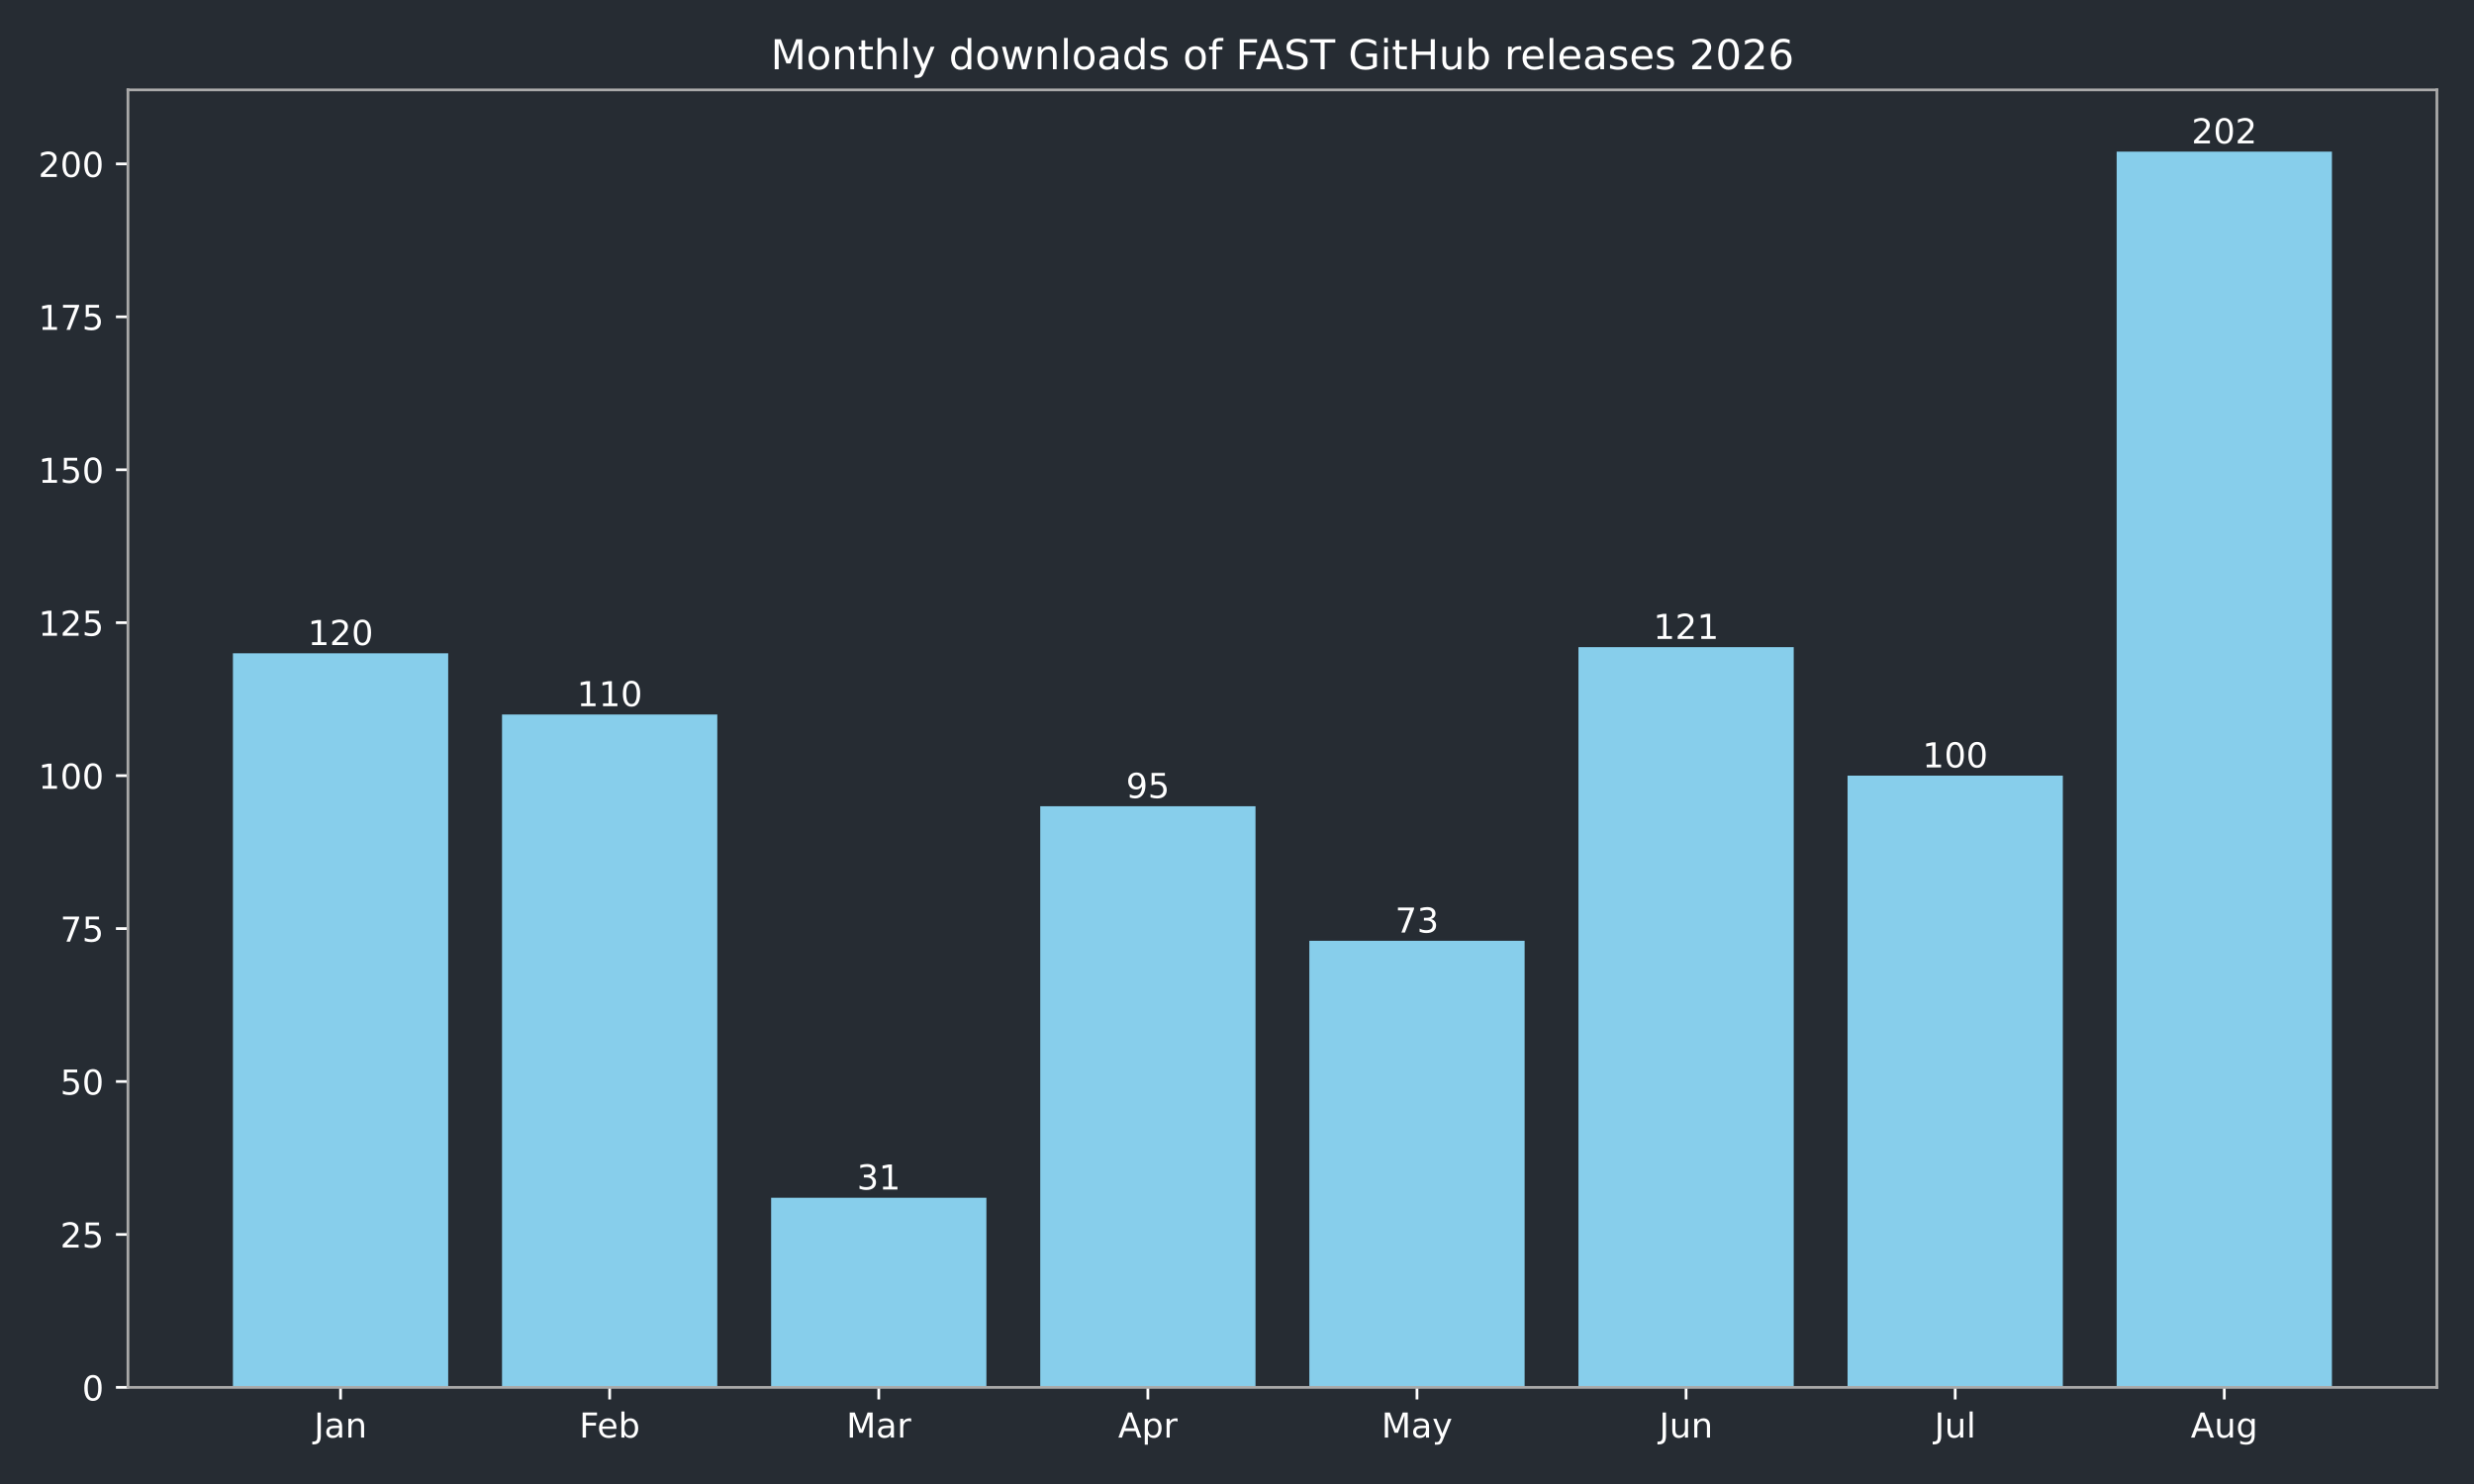
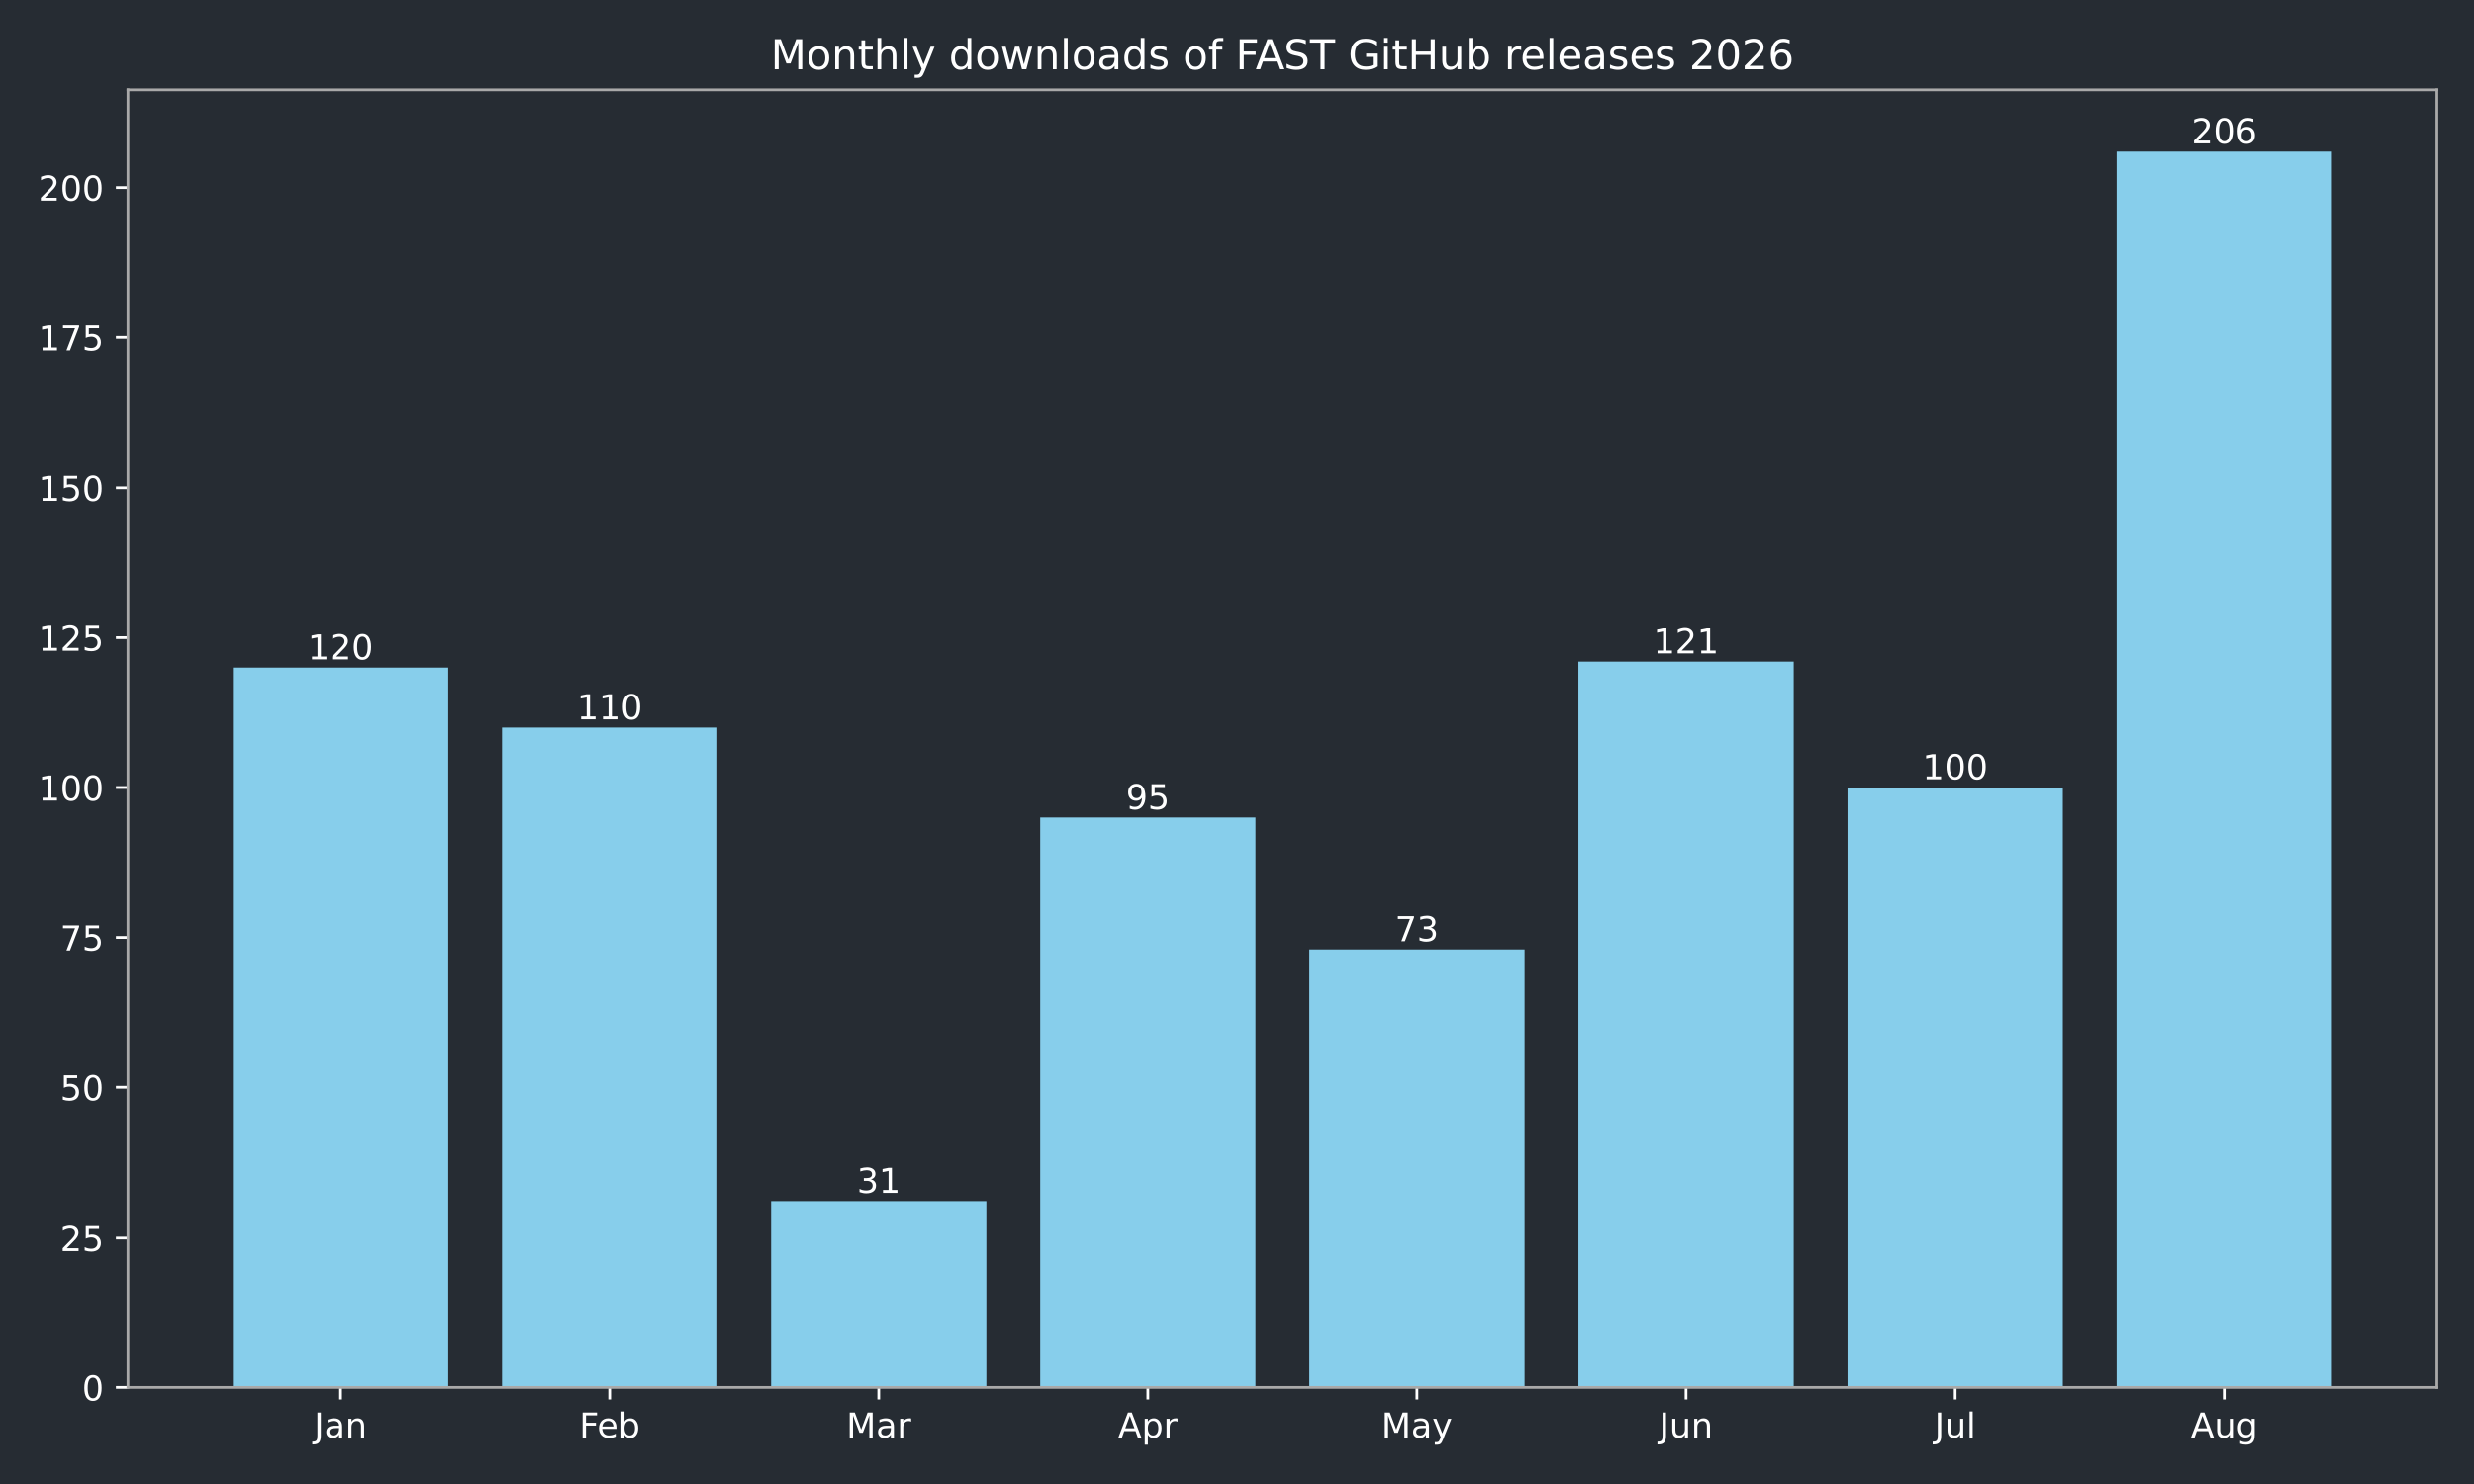
<svg xmlns="http://www.w3.org/2000/svg" xmlns:xlink="http://www.w3.org/1999/xlink" width="720pt" height="432pt" viewBox="0 0 720 432" version="1.1">
  <defs>
    <style type="text/css">*{stroke-linejoin: round; stroke-linecap: butt}</style>
  </defs>
  <g id="figure_1">
    <g id="patch_1">
      <path d="M 0 432  L 720 432  L 720 0  L 0 0  z " style="fill: #262c33" />
    </g>
    <g id="axes_1">
      <g id="patch_2">
        <path d="M 37.24 403.878  L 709.2 403.878  L 709.2 26.16  L 37.24 26.16  z " style="fill: #262c33" />
      </g>
      <g id="patch_3">
-         <path d="M 67.784 403.878  L 130.437 403.878  L 130.437 190.176  L 67.784 190.176  z " clip-path="url(#p010cfd9010)" style="fill: #87ceeb" />
+         <path d="M 67.784 403.878  L 130.437 403.878  L 130.437 194.326  L 67.784 194.326  z " clip-path="url(#pf28945ed0b)" style="fill: #87ceeb" />
      </g>
      <g id="patch_4">
-         <path d="M 146.101 403.878  L 208.754 403.878  L 208.754 207.984  L 146.101 207.984  z " clip-path="url(#p010cfd9010)" style="fill: #87ceeb" />
+         <path d="M 146.101 403.878  L 208.754 403.878  L 208.754 211.788  L 146.101 211.788  z " clip-path="url(#pf28945ed0b)" style="fill: #87ceeb" />
      </g>
      <g id="patch_5">
-         <path d="M 224.418 403.878  L 287.071 403.878  L 287.071 348.671  L 224.418 348.671  z " clip-path="url(#p010cfd9010)" style="fill: #87ceeb" />
+         <path d="M 224.418 403.878  L 287.071 403.878  L 287.071 349.743  L 224.418 349.743  z " clip-path="url(#pf28945ed0b)" style="fill: #87ceeb" />
      </g>
      <g id="patch_6">
-         <path d="M 302.735 403.878  L 365.388 403.878  L 365.388 234.697  L 302.735 234.697  z " clip-path="url(#p010cfd9010)" style="fill: #87ceeb" />
+         <path d="M 302.735 403.878  L 365.388 403.878  L 365.388 237.982  L 302.735 237.982  z " clip-path="url(#pf28945ed0b)" style="fill: #87ceeb" />
      </g>
      <g id="patch_7">
-         <path d="M 381.052 403.878  L 443.705 403.878  L 443.705 273.876  L 381.052 273.876  z " clip-path="url(#p010cfd9010)" style="fill: #87ceeb" />
+         <path d="M 381.052 403.878  L 443.705 403.878  L 443.705 276.4  L 381.052 276.4  z " clip-path="url(#pf28945ed0b)" style="fill: #87ceeb" />
      </g>
      <g id="patch_8">
-         <path d="M 459.369 403.878  L 522.022 403.878  L 522.022 188.395  L 459.369 188.395  z " clip-path="url(#p010cfd9010)" style="fill: #87ceeb" />
+         <path d="M 459.369 403.878  L 522.022 403.878  L 522.022 192.579  L 459.369 192.579  z " clip-path="url(#pf28945ed0b)" style="fill: #87ceeb" />
      </g>
      <g id="patch_9">
-         <path d="M 537.686 403.878  L 600.339 403.878  L 600.339 225.793  L 537.686 225.793  z " clip-path="url(#p010cfd9010)" style="fill: #87ceeb" />
+         <path d="M 537.686 403.878  L 600.339 403.878  L 600.339 229.251  L 537.686 229.251  z " clip-path="url(#pf28945ed0b)" style="fill: #87ceeb" />
      </g>
      <g id="patch_10">
-         <path d="M 616.003 403.878  L 678.656 403.878  L 678.656 44.147  L 616.003 44.147  z " clip-path="url(#p010cfd9010)" style="fill: #87ceeb" />
+         <path d="M 616.003 403.878  L 678.656 403.878  L 678.656 44.147  L 616.003 44.147  z " clip-path="url(#pf28945ed0b)" style="fill: #87ceeb" />
      </g>
      <g id="matplotlib.axis_1">
        <g id="xtick_1">
          <g id="line2d_1">
            <defs>
-               <path id="mc8c99d282f" d="M 0 0  L 0 3.5  " style="stroke: #ffffff; stroke-width: 0.8" />
+               <path id="mdecf46998e" d="M 0 0  L 0 3.5  " style="stroke: #ffffff; stroke-width: 0.8" />
            </defs>
            <g>
-               <use xlink:href="#mc8c99d282f" x="99.11" y="403.878" style="fill: #ffffff; stroke: #ffffff; stroke-width: 0.8" />
+               <use xlink:href="#mdecf46998e" x="99.11" y="403.878" style="fill: #ffffff; stroke: #ffffff; stroke-width: 0.8" />
            </g>
          </g>
          <g id="text_1">
            <g style="fill: #ffffff" transform="translate(91.40263 418.4753) scale(0.1 -0.1)">
              <defs>
                <path id="DejaVuSans-2d" d="M 628 4666  L 1259 4666  L 1259 325  Q 1259 -519 939 -900  Q 619 -1281 -91 -1281  L -331 -1281  L -331 -750  L -134 -750  Q 284 -750 456 -515  Q 628 -281 628 325  L 628 4666  z " transform="scale(0.015625)" />
                <path id="DejaVuSans-44" d="M 2194 1759  Q 1497 1759 1228 1600  Q 959 1441 959 1056  Q 959 750 1161 570  Q 1363 391 1709 391  Q 2188 391 2477 730  Q 2766 1069 2766 1631  L 2766 1759  L 2194 1759  z M 3341 1997  L 3341 0  L 2766 0  L 2766 531  Q 2569 213 2275 61  Q 1981 -91 1556 -91  Q 1019 -91 701 211  Q 384 513 384 1019  Q 384 1609 779 1909  Q 1175 2209 1959 2209  L 2766 2209  L 2766 2266  Q 2766 2663 2505 2880  Q 2244 3097 1772 3097  Q 1472 3097 1187 3025  Q 903 2953 641 2809  L 641 3341  Q 956 3463 1253 3523  Q 1550 3584 1831 3584  Q 2591 3584 2966 3190  Q 3341 2797 3341 1997  z " transform="scale(0.015625)" />
                <path id="DejaVuSans-51" d="M 3513 2113  L 3513 0  L 2938 0  L 2938 2094  Q 2938 2591 2744 2837  Q 2550 3084 2163 3084  Q 1697 3084 1428 2787  Q 1159 2491 1159 1978  L 1159 0  L 581 0  L 581 3500  L 1159 3500  L 1159 2956  Q 1366 3272 1645 3428  Q 1925 3584 2291 3584  Q 2894 3584 3203 3211  Q 3513 2838 3513 2113  z " transform="scale(0.015625)" />
              </defs>
              <use xlink:href="#DejaVuSans-2d" />
              <use xlink:href="#DejaVuSans-44" transform="translate(29.5 0)" />
              <use xlink:href="#DejaVuSans-51" transform="translate(90.78125 0)" />
            </g>
          </g>
        </g>
        <g id="xtick_2">
          <g id="line2d_2">
            <g>
-               <use xlink:href="#mc8c99d282f" x="177.427" y="403.878" style="fill: #ffffff; stroke: #ffffff; stroke-width: 0.8" />
+               <use xlink:href="#mdecf46998e" x="177.427" y="403.878" style="fill: #ffffff; stroke: #ffffff; stroke-width: 0.8" />
            </g>
          </g>
          <g id="text_2">
            <g style="fill: #ffffff" transform="translate(168.5743 418.4761) scale(0.1 -0.1)">
              <defs>
                <path id="DejaVuSans-29" d="M 628 4666  L 3309 4666  L 3309 4134  L 1259 4134  L 1259 2759  L 3109 2759  L 3109 2228  L 1259 2228  L 1259 0  L 628 0  L 628 4666  z " transform="scale(0.015625)" />
                <path id="DejaVuSans-48" d="M 3597 1894  L 3597 1613  L 953 1613  Q 991 1019 1311 708  Q 1631 397 2203 397  Q 2534 397 2845 478  Q 3156 559 3463 722  L 3463 178  Q 3153 47 2828 -22  Q 2503 -91 2169 -91  Q 1331 -91 842 396  Q 353 884 353 1716  Q 353 2575 817 3079  Q 1281 3584 2069 3584  Q 2775 3584 3186 3129  Q 3597 2675 3597 1894  z M 3022 2063  Q 3016 2534 2758 2815  Q 2500 3097 2075 3097  Q 1594 3097 1305 2825  Q 1016 2553 972 2059  L 3022 2063  z " transform="scale(0.015625)" />
                <path id="DejaVuSans-45" d="M 3116 1747  Q 3116 2381 2855 2742  Q 2594 3103 2138 3103  Q 1681 3103 1420 2742  Q 1159 2381 1159 1747  Q 1159 1113 1420 752  Q 1681 391 2138 391  Q 2594 391 2855 752  Q 3116 1113 3116 1747  z M 1159 2969  Q 1341 3281 1617 3432  Q 1894 3584 2278 3584  Q 2916 3584 3314 3078  Q 3713 2572 3713 1747  Q 3713 922 3314 415  Q 2916 -91 2278 -91  Q 1894 -91 1617 61  Q 1341 213 1159 525  L 1159 0  L 581 0  L 581 4863  L 1159 4863  L 1159 2969  z " transform="scale(0.015625)" />
              </defs>
              <use xlink:href="#DejaVuSans-29" />
              <use xlink:href="#DejaVuSans-48" transform="translate(52.04688 0)" />
              <use xlink:href="#DejaVuSans-45" transform="translate(113.5781 0)" />
            </g>
          </g>
        </g>
        <g id="xtick_3">
          <g id="line2d_3">
            <g>
-               <use xlink:href="#mc8c99d282f" x="255.744" y="403.878" style="fill: #ffffff; stroke: #ffffff; stroke-width: 0.8" />
+               <use xlink:href="#mdecf46998e" x="255.744" y="403.878" style="fill: #ffffff; stroke: #ffffff; stroke-width: 0.8" />
            </g>
          </g>
          <g id="text_3">
            <g style="fill: #ffffff" transform="translate(246.3109 418.4753) scale(0.1 -0.1)">
              <defs>
                <path id="DejaVuSans-30" d="M 628 4666  L 1569 4666  L 2759 1491  L 3956 4666  L 4897 4666  L 4897 0  L 4281 0  L 4281 4097  L 3078 897  L 2444 897  L 1241 4097  L 1241 0  L 628 0  L 628 4666  z " transform="scale(0.015625)" />
                <path id="DejaVuSans-55" d="M 2631 2963  Q 2534 3019 2420 3045  Q 2306 3072 2169 3072  Q 1681 3072 1420 2755  Q 1159 2438 1159 1844  L 1159 0  L 581 0  L 581 3500  L 1159 3500  L 1159 2956  Q 1341 3275 1631 3429  Q 1922 3584 2338 3584  Q 2397 3584 2469 3576  Q 2541 3569 2628 3553  L 2631 2963  z " transform="scale(0.015625)" />
              </defs>
              <use xlink:href="#DejaVuSans-30" />
              <use xlink:href="#DejaVuSans-44" transform="translate(86.28125 0)" />
              <use xlink:href="#DejaVuSans-55" transform="translate(147.5625 0)" />
            </g>
          </g>
        </g>
        <g id="xtick_4">
          <g id="line2d_4">
            <g>
-               <use xlink:href="#mc8c99d282f" x="334.061" y="403.878" style="fill: #ffffff; stroke: #ffffff; stroke-width: 0.8" />
+               <use xlink:href="#mdecf46998e" x="334.061" y="403.878" style="fill: #ffffff; stroke: #ffffff; stroke-width: 0.8" />
            </g>
          </g>
          <g id="text_4">
            <g style="fill: #ffffff" transform="translate(325.4115 418.4753) scale(0.1 -0.1)">
              <defs>
                <path id="DejaVuSans-24" d="M 2188 4044  L 1331 1722  L 3047 1722  L 2188 4044  z M 1831 4666  L 2547 4666  L 4325 0  L 3669 0  L 3244 1197  L 1141 1197  L 716 0  L 50 0  L 1831 4666  z " transform="scale(0.015625)" />
                <path id="DejaVuSans-53" d="M 1159 525  L 1159 -1331  L 581 -1331  L 581 3500  L 1159 3500  L 1159 2969  Q 1341 3281 1617 3432  Q 1894 3584 2278 3584  Q 2916 3584 3314 3078  Q 3713 2572 3713 1747  Q 3713 922 3314 415  Q 2916 -91 2278 -91  Q 1894 -91 1617 61  Q 1341 213 1159 525  z M 3116 1747  Q 3116 2381 2855 2742  Q 2594 3103 2138 3103  Q 1681 3103 1420 2742  Q 1159 2381 1159 1747  Q 1159 1113 1420 752  Q 1681 391 2138 391  Q 2594 391 2855 752  Q 3116 1113 3116 1747  z " transform="scale(0.015625)" />
              </defs>
              <use xlink:href="#DejaVuSans-24" />
              <use xlink:href="#DejaVuSans-53" transform="translate(68.40625 0)" />
              <use xlink:href="#DejaVuSans-55" transform="translate(131.8906 0)" />
            </g>
          </g>
        </g>
        <g id="xtick_5">
          <g id="line2d_5">
            <g>
-               <use xlink:href="#mc8c99d282f" x="412.379" y="403.878" style="fill: #ffffff; stroke: #ffffff; stroke-width: 0.8" />
+               <use xlink:href="#mdecf46998e" x="412.379" y="403.878" style="fill: #ffffff; stroke: #ffffff; stroke-width: 0.8" />
            </g>
          </g>
          <g id="text_5">
            <g style="fill: #ffffff" transform="translate(402.041 418.4753) scale(0.1 -0.1)">
              <defs>
                <path id="DejaVuSans-5c" d="M 2059 -325  Q 1816 -950 1584 -1140  Q 1353 -1331 966 -1331  L 506 -1331  L 506 -850  L 844 -850  Q 1081 -850 1212 -737  Q 1344 -625 1503 -206  L 1606 56  L 191 3500  L 800 3500  L 1894 763  L 2988 3500  L 3597 3500  L 2059 -325  z " transform="scale(0.015625)" />
              </defs>
              <use xlink:href="#DejaVuSans-30" />
              <use xlink:href="#DejaVuSans-44" transform="translate(86.28125 0)" />
              <use xlink:href="#DejaVuSans-5c" transform="translate(147.5625 0)" />
            </g>
          </g>
        </g>
        <g id="xtick_6">
          <g id="line2d_6">
            <g>
-               <use xlink:href="#mc8c99d282f" x="490.696" y="403.878" style="fill: #ffffff; stroke: #ffffff; stroke-width: 0.8" />
+               <use xlink:href="#mdecf46998e" x="490.696" y="403.878" style="fill: #ffffff; stroke: #ffffff; stroke-width: 0.8" />
            </g>
          </g>
          <g id="text_6">
            <g style="fill: #ffffff" transform="translate(482.883 418.4753) scale(0.1 -0.1)">
              <defs>
                <path id="DejaVuSans-58" d="M 544 1381  L 544 3500  L 1119 3500  L 1119 1403  Q 1119 906 1312 657  Q 1506 409 1894 409  Q 2359 409 2629 706  Q 2900 1003 2900 1516  L 2900 3500  L 3475 3500  L 3475 0  L 2900 0  L 2900 538  Q 2691 219 2414 64  Q 2138 -91 1772 -91  Q 1169 -91 856 284  Q 544 659 544 1381  z M 1991 3584  L 1991 3584  z " transform="scale(0.015625)" />
              </defs>
              <use xlink:href="#DejaVuSans-2d" />
              <use xlink:href="#DejaVuSans-58" transform="translate(29.5 0)" />
              <use xlink:href="#DejaVuSans-51" transform="translate(92.875 0)" />
            </g>
          </g>
        </g>
        <g id="xtick_7">
          <g id="line2d_7">
            <g>
-               <use xlink:href="#mc8c99d282f" x="569.013" y="403.878" style="fill: #ffffff; stroke: #ffffff; stroke-width: 0.8" />
+               <use xlink:href="#mdecf46998e" x="569.013" y="403.878" style="fill: #ffffff; stroke: #ffffff; stroke-width: 0.8" />
            </g>
          </g>
          <g id="text_7">
            <g style="fill: #ffffff" transform="translate(562.9797 418.4761) scale(0.1 -0.1)">
              <defs>
                <path id="DejaVuSans-4f" d="M 603 4863  L 1178 4863  L 1178 0  L 603 0  L 603 4863  z " transform="scale(0.015625)" />
              </defs>
              <use xlink:href="#DejaVuSans-2d" />
              <use xlink:href="#DejaVuSans-58" transform="translate(29.5 0)" />
              <use xlink:href="#DejaVuSans-4f" transform="translate(92.875 0)" />
            </g>
          </g>
        </g>
        <g id="xtick_8">
          <g id="line2d_8">
            <g>
-               <use xlink:href="#mc8c99d282f" x="647.33" y="403.878" style="fill: #ffffff; stroke: #ffffff; stroke-width: 0.8" />
+               <use xlink:href="#mdecf46998e" x="647.33" y="403.878" style="fill: #ffffff; stroke: #ffffff; stroke-width: 0.8" />
            </g>
          </g>
          <g id="text_8">
            <g style="fill: #ffffff" transform="translate(637.5663 418.4753) scale(0.1 -0.1)">
              <defs>
                <path id="DejaVuSans-4a" d="M 2906 1791  Q 2906 2416 2648 2759  Q 2391 3103 1925 3103  Q 1463 3103 1205 2759  Q 947 2416 947 1791  Q 947 1169 1205 825  Q 1463 481 1925 481  Q 2391 481 2648 825  Q 2906 1169 2906 1791  z M 3481 434  Q 3481 -459 3084 -895  Q 2688 -1331 1869 -1331  Q 1566 -1331 1297 -1286  Q 1028 -1241 775 -1147  L 775 -588  Q 1028 -725 1275 -790  Q 1522 -856 1778 -856  Q 2344 -856 2625 -561  Q 2906 -266 2906 331  L 2906 616  Q 2728 306 2450 153  Q 2172 0 1784 0  Q 1141 0 747 490  Q 353 981 353 1791  Q 353 2603 747 3093  Q 1141 3584 1784 3584  Q 2172 3584 2450 3431  Q 2728 3278 2906 2969  L 2906 3500  L 3481 3500  L 3481 434  z " transform="scale(0.015625)" />
              </defs>
              <use xlink:href="#DejaVuSans-24" />
              <use xlink:href="#DejaVuSans-58" transform="translate(68.40625 0)" />
              <use xlink:href="#DejaVuSans-4a" transform="translate(131.7812 0)" />
            </g>
          </g>
        </g>
      </g>
      <g id="matplotlib.axis_2">
        <g id="ytick_1">
          <g id="line2d_9">
            <defs>
-               <path id="m67695e7952" d="M 0 0  L -3.5 0  " style="stroke: #ffffff; stroke-width: 0.8" />
+               <path id="m14bd8c8565" d="M 0 0  L -3.5 0  " style="stroke: #ffffff; stroke-width: 0.8" />
            </defs>
            <g>
-               <use xlink:href="#m67695e7952" x="37.24" y="403.878" style="fill: #ffffff; stroke: #ffffff; stroke-width: 0.8" />
+               <use xlink:href="#m14bd8c8565" x="37.24" y="403.878" style="fill: #ffffff; stroke: #ffffff; stroke-width: 0.8" />
            </g>
          </g>
          <g id="text_9">
            <g style="fill: #ffffff" transform="translate(23.8775 407.6765) scale(0.1 -0.1)">
              <defs>
                <path id="DejaVuSans-13" d="M 2034 4250  Q 1547 4250 1301 3770  Q 1056 3291 1056 2328  Q 1056 1369 1301 889  Q 1547 409 2034 409  Q 2525 409 2770 889  Q 3016 1369 3016 2328  Q 3016 3291 2770 3770  Q 2525 4250 2034 4250  z M 2034 4750  Q 2819 4750 3233 4129  Q 3647 3509 3647 2328  Q 3647 1150 3233 529  Q 2819 -91 2034 -91  Q 1250 -91 836 529  Q 422 1150 422 2328  Q 422 3509 836 4129  Q 1250 4750 2034 4750  z " transform="scale(0.015625)" />
              </defs>
              <use xlink:href="#DejaVuSans-13" />
            </g>
          </g>
        </g>
        <g id="ytick_2">
          <g id="line2d_10">
            <g>
-               <use xlink:href="#m67695e7952" x="37.24" y="359.356" style="fill: #ffffff; stroke: #ffffff; stroke-width: 0.8" />
+               <use xlink:href="#m14bd8c8565" x="37.24" y="360.221" style="fill: #ffffff; stroke: #ffffff; stroke-width: 0.8" />
            </g>
          </g>
          <g id="text_10">
-             <g style="fill: #ffffff" transform="translate(17.515 363.1553) scale(0.1 -0.1)">
+             <g style="fill: #ffffff" transform="translate(17.515 364.0198) scale(0.1 -0.1)">
              <defs>
                <path id="DejaVuSans-15" d="M 1228 531  L 3431 531  L 3431 0  L 469 0  L 469 531  Q 828 903 1448 1529  Q 2069 2156 2228 2338  Q 2531 2678 2651 2914  Q 2772 3150 2772 3378  Q 2772 3750 2511 3984  Q 2250 4219 1831 4219  Q 1534 4219 1204 4116  Q 875 4013 500 3803  L 500 4441  Q 881 4594 1212 4672  Q 1544 4750 1819 4750  Q 2544 4750 2975 4387  Q 3406 4025 3406 3419  Q 3406 3131 3298 2873  Q 3191 2616 2906 2266  Q 2828 2175 2409 1742  Q 1991 1309 1228 531  z " transform="scale(0.015625)" />
                <path id="DejaVuSans-18" d="M 691 4666  L 3169 4666  L 3169 4134  L 1269 4134  L 1269 2991  Q 1406 3038 1543 3061  Q 1681 3084 1819 3084  Q 2600 3084 3056 2656  Q 3513 2228 3513 1497  Q 3513 744 3044 326  Q 2575 -91 1722 -91  Q 1428 -91 1123 -41  Q 819 9 494 109  L 494 744  Q 775 591 1075 516  Q 1375 441 1709 441  Q 2250 441 2565 725  Q 2881 1009 2881 1497  Q 2881 1984 2565 2268  Q 2250 2553 1709 2553  Q 1456 2553 1204 2497  Q 953 2441 691 2322  L 691 4666  z " transform="scale(0.015625)" />
              </defs>
              <use xlink:href="#DejaVuSans-15" />
              <use xlink:href="#DejaVuSans-18" transform="translate(63.625 0)" />
            </g>
          </g>
        </g>
        <g id="ytick_3">
          <g id="line2d_11">
            <g>
-               <use xlink:href="#m67695e7952" x="37.24" y="314.835" style="fill: #ffffff; stroke: #ffffff; stroke-width: 0.8" />
+               <use xlink:href="#m14bd8c8565" x="37.24" y="316.564" style="fill: #ffffff; stroke: #ffffff; stroke-width: 0.8" />
            </g>
          </g>
          <g id="text_11">
-             <g style="fill: #ffffff" transform="translate(17.515 318.6341) scale(0.1 -0.1)">
+             <g style="fill: #ffffff" transform="translate(17.515 320.3631) scale(0.1 -0.1)">
              <use xlink:href="#DejaVuSans-18" />
              <use xlink:href="#DejaVuSans-13" transform="translate(63.625 0)" />
            </g>
          </g>
        </g>
        <g id="ytick_4">
          <g id="line2d_12">
            <g>
-               <use xlink:href="#m67695e7952" x="37.24" y="270.314" style="fill: #ffffff; stroke: #ffffff; stroke-width: 0.8" />
+               <use xlink:href="#m14bd8c8565" x="37.24" y="272.908" style="fill: #ffffff; stroke: #ffffff; stroke-width: 0.8" />
            </g>
          </g>
          <g id="text_12">
-             <g style="fill: #ffffff" transform="translate(17.515 274.113) scale(0.1 -0.1)">
+             <g style="fill: #ffffff" transform="translate(17.515 276.7064) scale(0.1 -0.1)">
              <defs>
                <path id="DejaVuSans-1a" d="M 525 4666  L 3525 4666  L 3525 4397  L 1831 0  L 1172 0  L 2766 4134  L 525 4134  L 525 4666  z " transform="scale(0.015625)" />
              </defs>
              <use xlink:href="#DejaVuSans-1a" />
              <use xlink:href="#DejaVuSans-18" transform="translate(63.625 0)" />
            </g>
          </g>
        </g>
        <g id="ytick_5">
          <g id="line2d_13">
            <g>
-               <use xlink:href="#m67695e7952" x="37.24" y="225.793" style="fill: #ffffff; stroke: #ffffff; stroke-width: 0.8" />
+               <use xlink:href="#m14bd8c8565" x="37.24" y="229.251" style="fill: #ffffff; stroke: #ffffff; stroke-width: 0.8" />
            </g>
          </g>
          <g id="text_13">
-             <g style="fill: #ffffff" transform="translate(11.1525 229.5918) scale(0.1 -0.1)">
+             <g style="fill: #ffffff" transform="translate(11.1525 233.0497) scale(0.1 -0.1)">
              <defs>
                <path id="DejaVuSans-14" d="M 794 531  L 1825 531  L 1825 4091  L 703 3866  L 703 4441  L 1819 4666  L 2450 4666  L 2450 531  L 3481 531  L 3481 0  L 794 0  L 794 531  z " transform="scale(0.015625)" />
              </defs>
              <use xlink:href="#DejaVuSans-14" />
              <use xlink:href="#DejaVuSans-13" transform="translate(63.625 0)" />
              <use xlink:href="#DejaVuSans-13" transform="translate(127.25 0)" />
            </g>
          </g>
        </g>
        <g id="ytick_6">
          <g id="line2d_14">
            <g>
-               <use xlink:href="#m67695e7952" x="37.24" y="181.272" style="fill: #ffffff; stroke: #ffffff; stroke-width: 0.8" />
+               <use xlink:href="#m14bd8c8565" x="37.24" y="185.594" style="fill: #ffffff; stroke: #ffffff; stroke-width: 0.8" />
            </g>
          </g>
          <g id="text_14">
-             <g style="fill: #ffffff" transform="translate(11.1525 185.0706) scale(0.1 -0.1)">
+             <g style="fill: #ffffff" transform="translate(11.1525 189.393) scale(0.1 -0.1)">
              <use xlink:href="#DejaVuSans-14" />
              <use xlink:href="#DejaVuSans-15" transform="translate(63.625 0)" />
              <use xlink:href="#DejaVuSans-18" transform="translate(127.25 0)" />
            </g>
          </g>
        </g>
        <g id="ytick_7">
          <g id="line2d_15">
            <g>
-               <use xlink:href="#m67695e7952" x="37.24" y="136.751" style="fill: #ffffff; stroke: #ffffff; stroke-width: 0.8" />
+               <use xlink:href="#m14bd8c8565" x="37.24" y="141.938" style="fill: #ffffff; stroke: #ffffff; stroke-width: 0.8" />
            </g>
          </g>
          <g id="text_15">
-             <g style="fill: #ffffff" transform="translate(11.1525 140.5494) scale(0.1 -0.1)">
+             <g style="fill: #ffffff" transform="translate(11.1525 145.7364) scale(0.1 -0.1)">
              <use xlink:href="#DejaVuSans-14" />
              <use xlink:href="#DejaVuSans-18" transform="translate(63.625 0)" />
              <use xlink:href="#DejaVuSans-13" transform="translate(127.25 0)" />
            </g>
          </g>
        </g>
        <g id="ytick_8">
          <g id="line2d_16">
            <g>
-               <use xlink:href="#m67695e7952" x="37.24" y="92.229" style="fill: #ffffff; stroke: #ffffff; stroke-width: 0.8" />
+               <use xlink:href="#m14bd8c8565" x="37.24" y="98.281" style="fill: #ffffff; stroke: #ffffff; stroke-width: 0.8" />
            </g>
          </g>
          <g id="text_16">
-             <g style="fill: #ffffff" transform="translate(11.1525 96.02825) scale(0.1 -0.1)">
+             <g style="fill: #ffffff" transform="translate(11.1525 102.0797) scale(0.1 -0.1)">
              <use xlink:href="#DejaVuSans-14" />
              <use xlink:href="#DejaVuSans-1a" transform="translate(63.625 0)" />
              <use xlink:href="#DejaVuSans-18" transform="translate(127.25 0)" />
            </g>
          </g>
        </g>
        <g id="ytick_9">
          <g id="line2d_17">
            <g>
-               <use xlink:href="#m67695e7952" x="37.24" y="47.708" style="fill: #ffffff; stroke: #ffffff; stroke-width: 0.8" />
+               <use xlink:href="#m14bd8c8565" x="37.24" y="54.624" style="fill: #ffffff; stroke: #ffffff; stroke-width: 0.8" />
            </g>
          </g>
          <g id="text_17">
-             <g style="fill: #ffffff" transform="translate(11.1525 51.50708) scale(0.1 -0.1)">
+             <g style="fill: #ffffff" transform="translate(11.1525 58.42299) scale(0.1 -0.1)">
              <use xlink:href="#DejaVuSans-15" />
              <use xlink:href="#DejaVuSans-13" transform="translate(63.625 0)" />
              <use xlink:href="#DejaVuSans-13" transform="translate(127.25 0)" />
            </g>
          </g>
        </g>
      </g>
      <g id="patch_11">
        <path d="M 37.24 403.878  L 37.24 26.16  " style="fill: none; stroke: #a9a9a9; stroke-width: 0.8; stroke-linejoin: miter; stroke-linecap: square" />
      </g>
      <g id="patch_12">
        <path d="M 709.2 403.878  L 709.2 26.16  " style="fill: none; stroke: #a9a9a9; stroke-width: 0.8; stroke-linejoin: miter; stroke-linecap: square" />
      </g>
      <g id="patch_13">
        <path d="M 37.24 403.878  L 709.2 403.878  " style="fill: none; stroke: #a9a9a9; stroke-width: 0.8; stroke-linejoin: miter; stroke-linecap: square" />
      </g>
      <g id="patch_14">
        <path d="M 37.24 26.16  L 709.2 26.16  " style="fill: none; stroke: #a9a9a9; stroke-width: 0.8; stroke-linejoin: miter; stroke-linecap: square" />
      </g>
      <g id="text_18">
-         <g style="fill: #ffffff" transform="translate(89.56669 187.7737) scale(0.1 -0.1)">
+         <g style="fill: #ffffff" transform="translate(89.56669 191.9232) scale(0.1 -0.1)">
          <use xlink:href="#DejaVuSans-14" />
          <use xlink:href="#DejaVuSans-15" transform="translate(63.625 0)" />
          <use xlink:href="#DejaVuSans-13" transform="translate(127.25 0)" />
        </g>
      </g>
      <g id="text_19">
-         <g style="fill: #ffffff" transform="translate(167.8837 205.5821) scale(0.1 -0.1)">
+         <g style="fill: #ffffff" transform="translate(167.8837 209.3859) scale(0.1 -0.1)">
          <use xlink:href="#DejaVuSans-14" />
          <use xlink:href="#DejaVuSans-14" transform="translate(63.625 0)" />
          <use xlink:href="#DejaVuSans-13" transform="translate(127.25 0)" />
        </g>
      </g>
      <g id="text_20">
-         <g style="fill: #ffffff" transform="translate(249.382 346.2691) scale(0.1 -0.1)">
+         <g style="fill: #ffffff" transform="translate(249.382 347.341) scale(0.1 -0.1)">
          <defs>
            <path id="DejaVuSans-16" d="M 2597 2516  Q 3050 2419 3304 2112  Q 3559 1806 3559 1356  Q 3559 666 3084 287  Q 2609 -91 1734 -91  Q 1441 -91 1130 -33  Q 819 25 488 141  L 488 750  Q 750 597 1062 519  Q 1375 441 1716 441  Q 2309 441 2620 675  Q 2931 909 2931 1356  Q 2931 1769 2642 2001  Q 2353 2234 1838 2234  L 1294 2234  L 1294 2753  L 1863 2753  Q 2328 2753 2575 2939  Q 2822 3125 2822 3475  Q 2822 3834 2567 4026  Q 2313 4219 1838 4219  Q 1578 4219 1281 4162  Q 984 4106 628 3988  L 628 4550  Q 988 4650 1302 4700  Q 1616 4750 1894 4750  Q 2613 4750 3031 4423  Q 3450 4097 3450 3541  Q 3450 3153 3228 2886  Q 3006 2619 2597 2516  z " transform="scale(0.015625)" />
          </defs>
          <use xlink:href="#DejaVuSans-16" />
          <use xlink:href="#DejaVuSans-14" transform="translate(63.625 0)" />
        </g>
      </g>
      <g id="text_21">
-         <g style="fill: #ffffff" transform="translate(327.699 232.2948) scale(0.1 -0.1)">
+         <g style="fill: #ffffff" transform="translate(327.699 235.5799) scale(0.1 -0.1)">
          <defs>
            <path id="DejaVuSans-1c" d="M 703 97  L 703 672  Q 941 559 1184 500  Q 1428 441 1663 441  Q 2288 441 2617 861  Q 2947 1281 2994 2138  Q 2813 1869 2534 1725  Q 2256 1581 1919 1581  Q 1219 1581 811 2004  Q 403 2428 403 3163  Q 403 3881 828 4315  Q 1253 4750 1959 4750  Q 2769 4750 3195 4129  Q 3622 3509 3622 2328  Q 3622 1225 3098 567  Q 2575 -91 1691 -91  Q 1453 -91 1209 -44  Q 966 3 703 97  z M 1959 2075  Q 2384 2075 2632 2365  Q 2881 2656 2881 3163  Q 2881 3666 2632 3958  Q 2384 4250 1959 4250  Q 1534 4250 1286 3958  Q 1038 3666 1038 3163  Q 1038 2656 1286 2365  Q 1534 2075 1959 2075  z " transform="scale(0.015625)" />
          </defs>
          <use xlink:href="#DejaVuSans-1c" />
          <use xlink:href="#DejaVuSans-18" transform="translate(63.625 0)" />
        </g>
      </g>
      <g id="text_22">
-         <g style="fill: #ffffff" transform="translate(406.016 271.4735) scale(0.1 -0.1)">
+         <g style="fill: #ffffff" transform="translate(406.016 273.9978) scale(0.1 -0.1)">
          <use xlink:href="#DejaVuSans-1a" />
          <use xlink:href="#DejaVuSans-16" transform="translate(63.625 0)" />
        </g>
      </g>
      <g id="text_23">
-         <g style="fill: #ffffff" transform="translate(481.1518 185.9928) scale(0.1 -0.1)">
+         <g style="fill: #ffffff" transform="translate(481.1518 190.1769) scale(0.1 -0.1)">
          <use xlink:href="#DejaVuSans-14" />
          <use xlink:href="#DejaVuSans-15" transform="translate(63.625 0)" />
          <use xlink:href="#DejaVuSans-14" transform="translate(127.25 0)" />
        </g>
      </g>
      <g id="text_24">
-         <g style="fill: #ffffff" transform="translate(559.4688 223.3906) scale(0.1 -0.1)">
+         <g style="fill: #ffffff" transform="translate(559.4688 226.8486) scale(0.1 -0.1)">
          <use xlink:href="#DejaVuSans-14" />
          <use xlink:href="#DejaVuSans-13" transform="translate(63.625 0)" />
          <use xlink:href="#DejaVuSans-13" transform="translate(127.25 0)" />
        </g>
      </g>
      <g id="text_25">
        <g style="fill: #ffffff" transform="translate(637.7858 41.74421) scale(0.1 -0.1)">
+           <defs>
+             <path id="DejaVuSans-19" d="M 2113 2584  Q 1688 2584 1439 2293  Q 1191 2003 1191 1497  Q 1191 994 1439 701  Q 1688 409 2113 409  Q 2538 409 2786 701  Q 3034 994 3034 1497  Q 3034 2003 2786 2293  Q 2538 2584 2113 2584  z M 3366 4563  L 3366 3988  Q 3128 4100 2886 4159  Q 2644 4219 2406 4219  Q 1781 4219 1451 3797  Q 1122 3375 1075 2522  Q 1259 2794 1537 2939  Q 1816 3084 2150 3084  Q 2853 3084 3261 2657  Q 3669 2231 3669 1497  Q 3669 778 3244 343  Q 2819 -91 2113 -91  Q 1303 -91 875 529  Q 447 1150 447 2328  Q 447 3434 972 4092  Q 1497 4750 2381 4750  Q 2619 4750 2861 4703  Q 3103 4656 3366 4563  z " transform="scale(0.015625)" />
+           </defs>
          <use xlink:href="#DejaVuSans-15" />
          <use xlink:href="#DejaVuSans-13" transform="translate(63.625 0)" />
-           <use xlink:href="#DejaVuSans-15" transform="translate(127.25 0)" />
+           <use xlink:href="#DejaVuSans-19" transform="translate(127.25 0)" />
        </g>
      </g>
      <g id="text_26">
        <g style="fill: #ffffff" transform="translate(224.2869 20.16) scale(0.12 -0.12)">
          <defs>
            <path id="DejaVuSans-52" d="M 1959 3097  Q 1497 3097 1228 2736  Q 959 2375 959 1747  Q 959 1119 1226 758  Q 1494 397 1959 397  Q 2419 397 2687 759  Q 2956 1122 2956 1747  Q 2956 2369 2687 2733  Q 2419 3097 1959 3097  z M 1959 3584  Q 2709 3584 3137 3096  Q 3566 2609 3566 1747  Q 3566 888 3137 398  Q 2709 -91 1959 -91  Q 1206 -91 779 398  Q 353 888 353 1747  Q 353 2609 779 3096  Q 1206 3584 1959 3584  z " transform="scale(0.015625)" />
            <path id="DejaVuSans-57" d="M 1172 4494  L 1172 3500  L 2356 3500  L 2356 3053  L 1172 3053  L 1172 1153  Q 1172 725 1289 603  Q 1406 481 1766 481  L 2356 481  L 2356 0  L 1766 0  Q 1100 0 847 248  Q 594 497 594 1153  L 594 3053  L 172 3053  L 172 3500  L 594 3500  L 594 4494  L 1172 4494  z " transform="scale(0.015625)" />
            <path id="DejaVuSans-4b" d="M 3513 2113  L 3513 0  L 2938 0  L 2938 2094  Q 2938 2591 2744 2837  Q 2550 3084 2163 3084  Q 1697 3084 1428 2787  Q 1159 2491 1159 1978  L 1159 0  L 581 0  L 581 4863  L 1159 4863  L 1159 2956  Q 1366 3272 1645 3428  Q 1925 3584 2291 3584  Q 2894 3584 3203 3211  Q 3513 2838 3513 2113  z " transform="scale(0.015625)" />
            <path id="DejaVuSans-3" transform="scale(0.015625)" />
            <path id="DejaVuSans-47" d="M 2906 2969  L 2906 4863  L 3481 4863  L 3481 0  L 2906 0  L 2906 525  Q 2725 213 2448 61  Q 2172 -91 1784 -91  Q 1150 -91 751 415  Q 353 922 353 1747  Q 353 2572 751 3078  Q 1150 3584 1784 3584  Q 2172 3584 2448 3432  Q 2725 3281 2906 2969  z M 947 1747  Q 947 1113 1208 752  Q 1469 391 1925 391  Q 2381 391 2643 752  Q 2906 1113 2906 1747  Q 2906 2381 2643 2742  Q 2381 3103 1925 3103  Q 1469 3103 1208 2742  Q 947 2381 947 1747  z " transform="scale(0.015625)" />
            <path id="DejaVuSans-5a" d="M 269 3500  L 844 3500  L 1563 769  L 2278 3500  L 2956 3500  L 3675 769  L 4391 3500  L 4966 3500  L 4050 0  L 3372 0  L 2619 2869  L 1863 0  L 1184 0  L 269 3500  z " transform="scale(0.015625)" />
            <path id="DejaVuSans-56" d="M 2834 3397  L 2834 2853  Q 2591 2978 2328 3040  Q 2066 3103 1784 3103  Q 1356 3103 1142 2972  Q 928 2841 928 2578  Q 928 2378 1081 2264  Q 1234 2150 1697 2047  L 1894 2003  Q 2506 1872 2764 1633  Q 3022 1394 3022 966  Q 3022 478 2636 193  Q 2250 -91 1575 -91  Q 1294 -91 989 -36  Q 684 19 347 128  L 347 722  Q 666 556 975 473  Q 1284 391 1588 391  Q 1994 391 2212 530  Q 2431 669 2431 922  Q 2431 1156 2273 1281  Q 2116 1406 1581 1522  L 1381 1569  Q 847 1681 609 1914  Q 372 2147 372 2553  Q 372 3047 722 3315  Q 1072 3584 1716 3584  Q 2034 3584 2315 3537  Q 2597 3491 2834 3397  z " transform="scale(0.015625)" />
            <path id="DejaVuSans-49" d="M 2375 4863  L 2375 4384  L 1825 4384  Q 1516 4384 1395 4259  Q 1275 4134 1275 3809  L 1275 3500  L 2222 3500  L 2222 3053  L 1275 3053  L 1275 0  L 697 0  L 697 3053  L 147 3053  L 147 3500  L 697 3500  L 697 3744  Q 697 4328 969 4595  Q 1241 4863 1831 4863  L 2375 4863  z " transform="scale(0.015625)" />
            <path id="DejaVuSans-36" d="M 3425 4513  L 3425 3897  Q 3066 4069 2747 4153  Q 2428 4238 2131 4238  Q 1616 4238 1336 4038  Q 1056 3838 1056 3469  Q 1056 3159 1242 3001  Q 1428 2844 1947 2747  L 2328 2669  Q 3034 2534 3370 2195  Q 3706 1856 3706 1288  Q 3706 609 3251 259  Q 2797 -91 1919 -91  Q 1588 -91 1214 -16  Q 841 59 441 206  L 441 856  Q 825 641 1194 531  Q 1563 422 1919 422  Q 2459 422 2753 634  Q 3047 847 3047 1241  Q 3047 1584 2836 1778  Q 2625 1972 2144 2069  L 1759 2144  Q 1053 2284 737 2584  Q 422 2884 422 3419  Q 422 4038 858 4394  Q 1294 4750 2059 4750  Q 2388 4750 2728 4690  Q 3069 4631 3425 4513  z " transform="scale(0.015625)" />
            <path id="DejaVuSans-37" d="M -19 4666  L 3928 4666  L 3928 4134  L 2272 4134  L 2272 0  L 1638 0  L 1638 4134  L -19 4134  L -19 4666  z " transform="scale(0.015625)" />
            <path id="DejaVuSans-2a" d="M 3809 666  L 3809 1919  L 2778 1919  L 2778 2438  L 4434 2438  L 4434 434  Q 4069 175 3628 42  Q 3188 -91 2688 -91  Q 1594 -91 976 548  Q 359 1188 359 2328  Q 359 3472 976 4111  Q 1594 4750 2688 4750  Q 3144 4750 3555 4637  Q 3966 4525 4313 4306  L 4313 3634  Q 3963 3931 3569 4081  Q 3175 4231 2741 4231  Q 1884 4231 1454 3753  Q 1025 3275 1025 2328  Q 1025 1384 1454 906  Q 1884 428 2741 428  Q 3075 428 3337 486  Q 3600 544 3809 666  z " transform="scale(0.015625)" />
            <path id="DejaVuSans-4c" d="M 603 3500  L 1178 3500  L 1178 0  L 603 0  L 603 3500  z M 603 4863  L 1178 4863  L 1178 4134  L 603 4134  L 603 4863  z " transform="scale(0.015625)" />
            <path id="DejaVuSans-2b" d="M 628 4666  L 1259 4666  L 1259 2753  L 3553 2753  L 3553 4666  L 4184 4666  L 4184 0  L 3553 0  L 3553 2222  L 1259 2222  L 1259 0  L 628 0  L 628 4666  z " transform="scale(0.015625)" />
-             <path id="DejaVuSans-19" d="M 2113 2584  Q 1688 2584 1439 2293  Q 1191 2003 1191 1497  Q 1191 994 1439 701  Q 1688 409 2113 409  Q 2538 409 2786 701  Q 3034 994 3034 1497  Q 3034 2003 2786 2293  Q 2538 2584 2113 2584  z M 3366 4563  L 3366 3988  Q 3128 4100 2886 4159  Q 2644 4219 2406 4219  Q 1781 4219 1451 3797  Q 1122 3375 1075 2522  Q 1259 2794 1537 2939  Q 1816 3084 2150 3084  Q 2853 3084 3261 2657  Q 3669 2231 3669 1497  Q 3669 778 3244 343  Q 2819 -91 2113 -91  Q 1303 -91 875 529  Q 447 1150 447 2328  Q 447 3434 972 4092  Q 1497 4750 2381 4750  Q 2619 4750 2861 4703  Q 3103 4656 3366 4563  z " transform="scale(0.015625)" />
          </defs>
          <use xlink:href="#DejaVuSans-30" />
          <use xlink:href="#DejaVuSans-52" transform="translate(86.28125 0)" />
          <use xlink:href="#DejaVuSans-51" transform="translate(147.4688 0)" />
          <use xlink:href="#DejaVuSans-57" transform="translate(210.8438 0)" />
          <use xlink:href="#DejaVuSans-4b" transform="translate(250.0469 0)" />
          <use xlink:href="#DejaVuSans-4f" transform="translate(313.4219 0)" />
          <use xlink:href="#DejaVuSans-5c" transform="translate(341.2031 0)" />
          <use xlink:href="#DejaVuSans-3" transform="translate(400.3906 0)" />
          <use xlink:href="#DejaVuSans-47" transform="translate(432.1719 0)" />
          <use xlink:href="#DejaVuSans-52" transform="translate(495.6562 0)" />
          <use xlink:href="#DejaVuSans-5a" transform="translate(556.8438 0)" />
          <use xlink:href="#DejaVuSans-51" transform="translate(638.625 0)" />
          <use xlink:href="#DejaVuSans-4f" transform="translate(702 0)" />
          <use xlink:href="#DejaVuSans-52" transform="translate(729.7812 0)" />
          <use xlink:href="#DejaVuSans-44" transform="translate(790.9688 0)" />
          <use xlink:href="#DejaVuSans-47" transform="translate(852.25 0)" />
          <use xlink:href="#DejaVuSans-56" transform="translate(915.7344 0)" />
          <use xlink:href="#DejaVuSans-3" transform="translate(967.8281 0)" />
          <use xlink:href="#DejaVuSans-52" transform="translate(999.6094 0)" />
          <use xlink:href="#DejaVuSans-49" transform="translate(1060.797 0)" />
          <use xlink:href="#DejaVuSans-3" transform="translate(1096 0)" />
          <use xlink:href="#DejaVuSans-29" transform="translate(1127.781 0)" />
          <use xlink:href="#DejaVuSans-24" transform="translate(1176.125 0)" />
          <use xlink:href="#DejaVuSans-36" transform="translate(1244.531 0)" />
          <use xlink:href="#DejaVuSans-37" transform="translate(1308.016 0)" />
          <use xlink:href="#DejaVuSans-3" transform="translate(1369.094 0)" />
          <use xlink:href="#DejaVuSans-2a" transform="translate(1400.875 0)" />
          <use xlink:href="#DejaVuSans-4c" transform="translate(1478.359 0)" />
          <use xlink:href="#DejaVuSans-57" transform="translate(1506.141 0)" />
          <use xlink:href="#DejaVuSans-2b" transform="translate(1545.344 0)" />
          <use xlink:href="#DejaVuSans-58" transform="translate(1620.547 0)" />
          <use xlink:href="#DejaVuSans-45" transform="translate(1683.922 0)" />
          <use xlink:href="#DejaVuSans-3" transform="translate(1747.406 0)" />
          <use xlink:href="#DejaVuSans-55" transform="translate(1779.188 0)" />
          <use xlink:href="#DejaVuSans-48" transform="translate(1818.094 0)" />
          <use xlink:href="#DejaVuSans-4f" transform="translate(1879.625 0)" />
          <use xlink:href="#DejaVuSans-48" transform="translate(1907.406 0)" />
          <use xlink:href="#DejaVuSans-44" transform="translate(1968.938 0)" />
          <use xlink:href="#DejaVuSans-56" transform="translate(2030.219 0)" />
          <use xlink:href="#DejaVuSans-48" transform="translate(2082.312 0)" />
          <use xlink:href="#DejaVuSans-56" transform="translate(2143.844 0)" />
          <use xlink:href="#DejaVuSans-3" transform="translate(2195.938 0)" />
          <use xlink:href="#DejaVuSans-15" transform="translate(2227.719 0)" />
          <use xlink:href="#DejaVuSans-13" transform="translate(2291.344 0)" />
          <use xlink:href="#DejaVuSans-15" transform="translate(2354.969 0)" />
          <use xlink:href="#DejaVuSans-19" transform="translate(2418.594 0)" />
        </g>
      </g>
    </g>
  </g>
  <defs>
-     <clipPath id="p010cfd9010">
+     <clipPath id="pf28945ed0b">
      <rect x="37.24" y="26.16" width="671.96" height="377.718" />
    </clipPath>
  </defs>
</svg>
